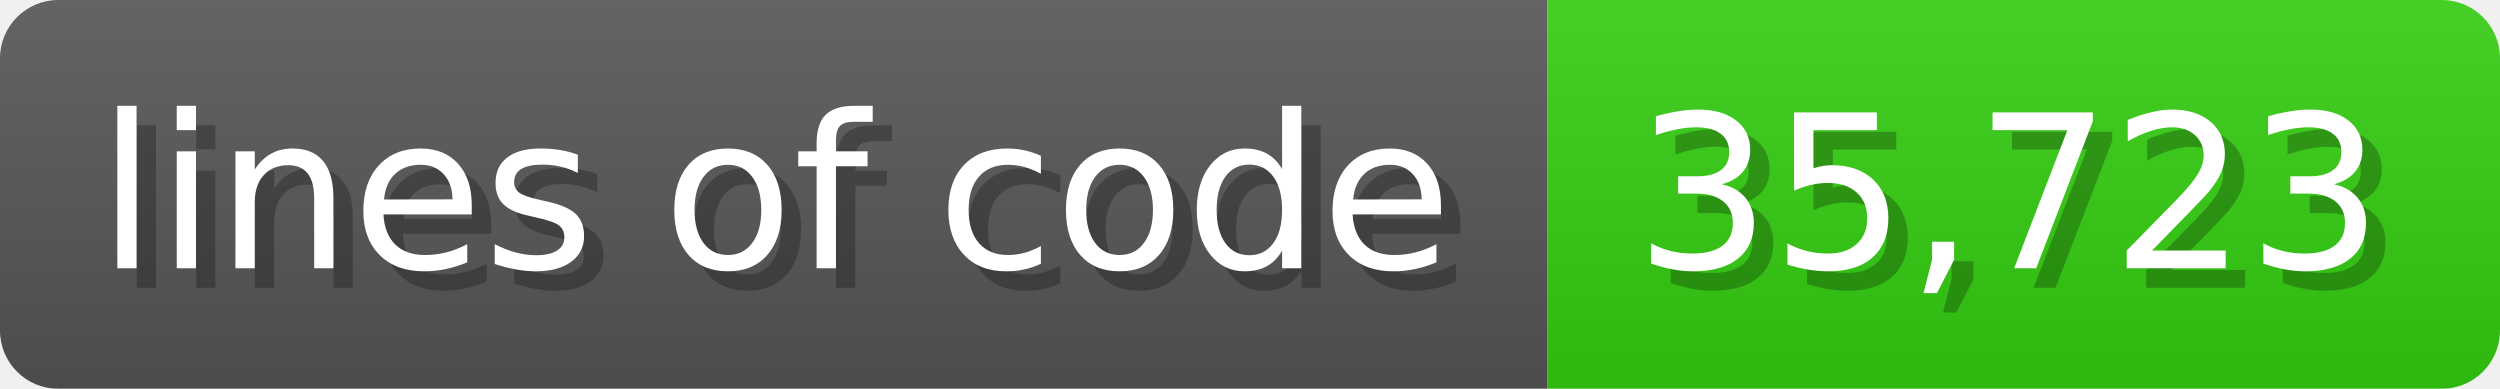
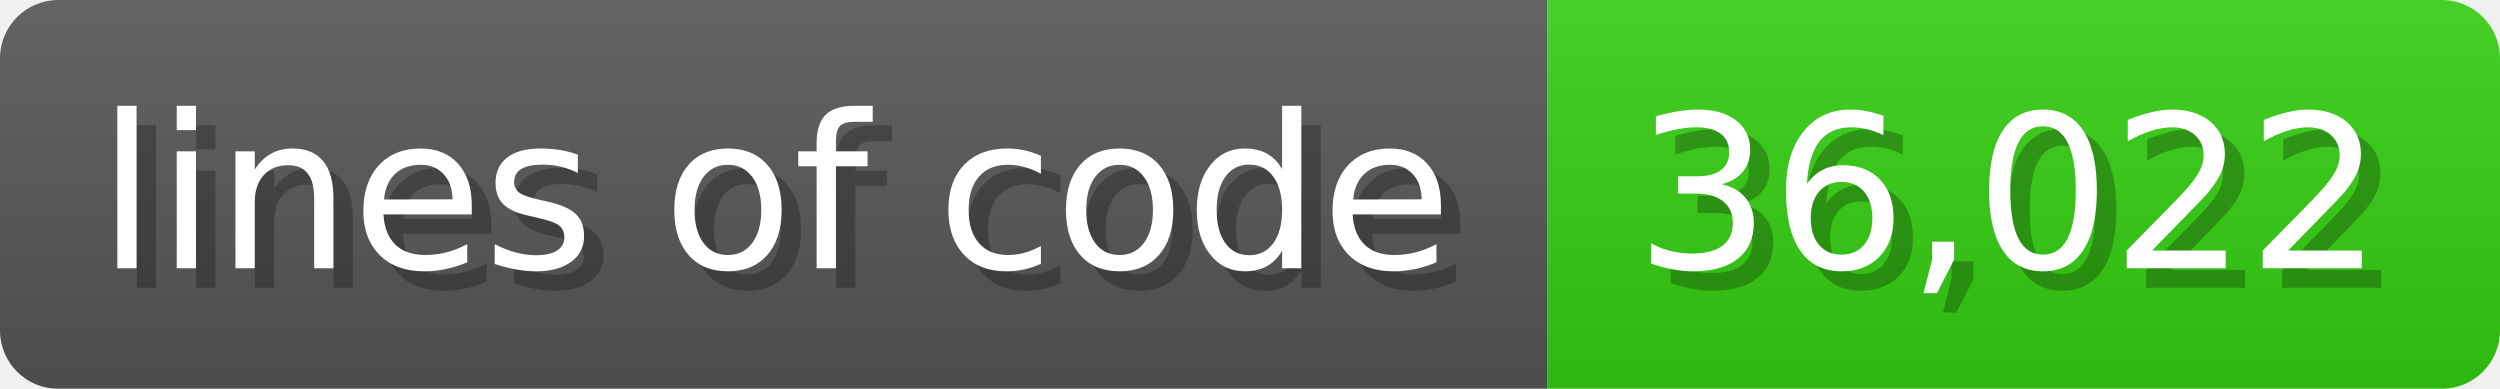
<svg xmlns="http://www.w3.org/2000/svg" width="128.6" height="20" viewBox="0 0 1286 200">
  <linearGradient id="a" x2="0" y2="100%">
    <stop offset="0" stop-opacity=".1" stop-color="#EEE" />
    <stop offset="1" stop-opacity=".1" />
  </linearGradient>
  <mask id="m">
    <rect width="1286" height="200" rx="30" fill="#FFF" />
  </mask>
  <g mask="url(#m)">
    <rect width="796" height="200" fill="#555" />
    <rect width="490" height="200" fill="#3C1" x="796" />
    <rect width="1286" height="200" fill="url(#a)" />
  </g>
  <g fill="#fff" text-anchor="start" font-family="Verdana,DejaVu Sans,sans-serif" font-size="110">
    <text x="60" y="148" textLength="696" fill="#000" opacity="0.25">lines of code</text>
    <text x="50" y="138" textLength="696">lines of code</text>
-     <text x="851" y="148" textLength="390" fill="#000" opacity="0.25">35,723</text>
-     <text x="841" y="138" textLength="390">35,723</text>
+     <text x="851" y="148" textLength="390" fill="#000" opacity="0.25">36,022</text>
+     <text x="841" y="138" textLength="390">36,022</text>
  </g>
</svg>
